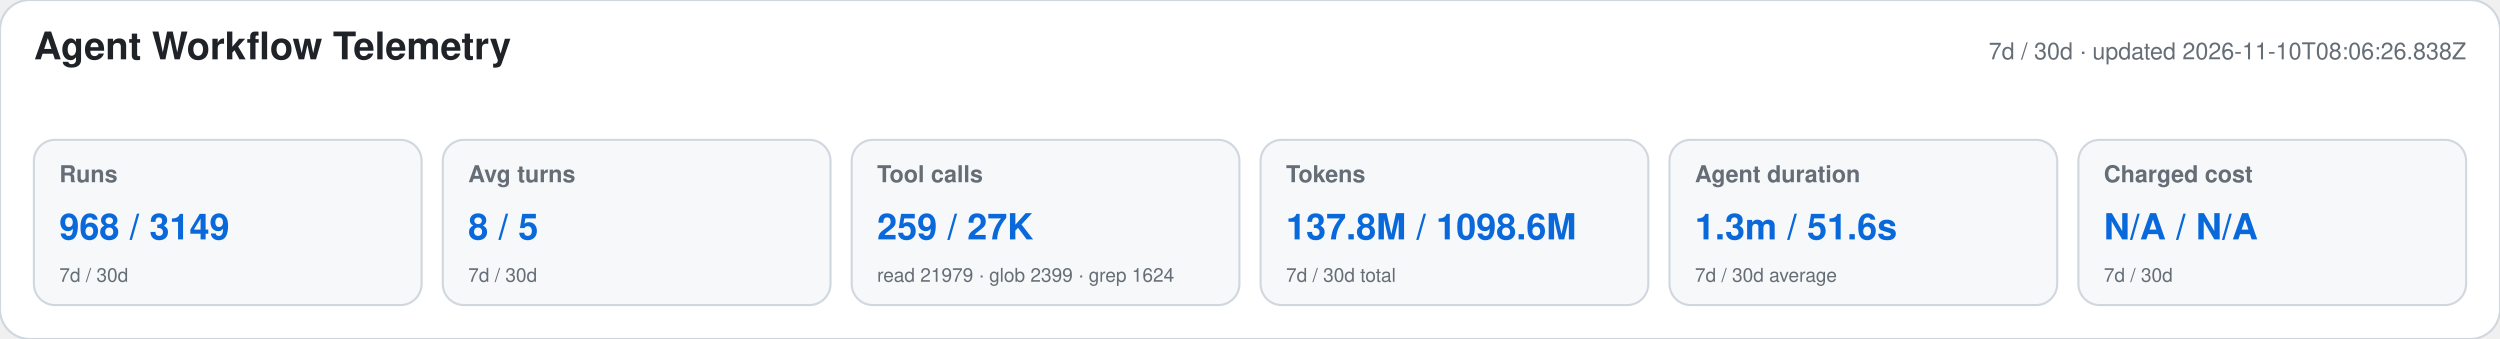
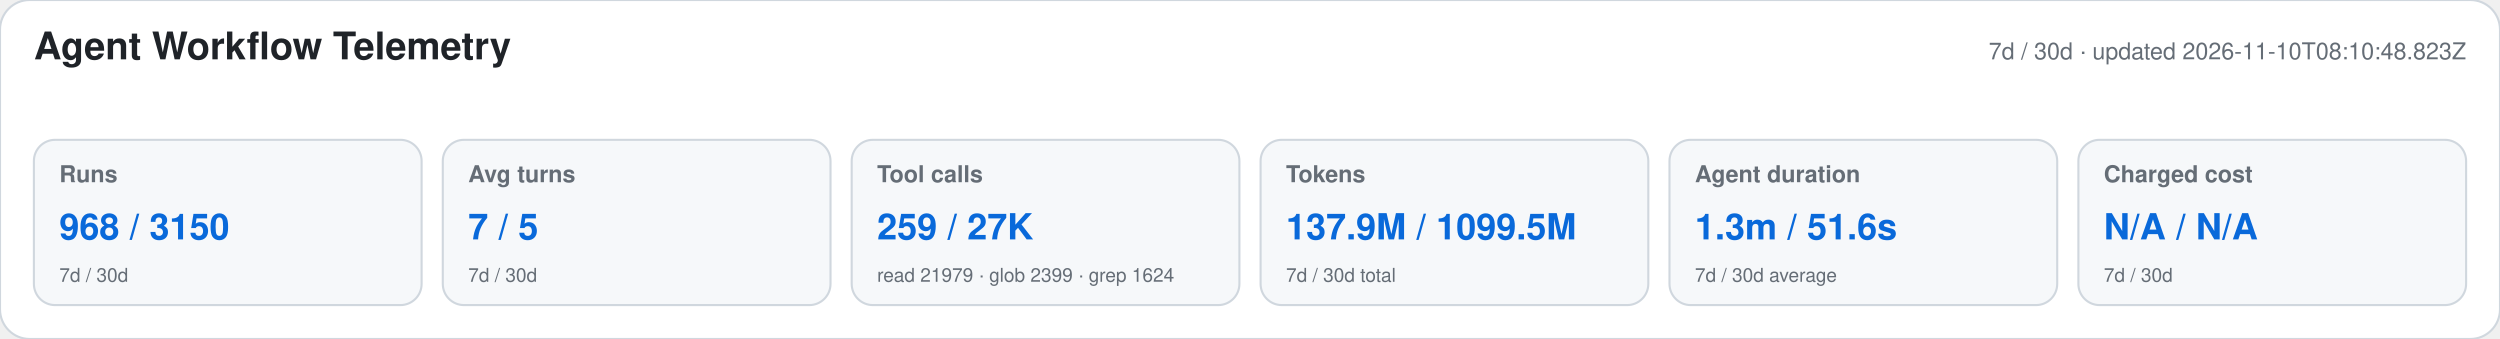
<svg xmlns="http://www.w3.org/2000/svg" width="1180" height="160" viewBox="0 0 1180 160" role="img" aria-labelledby="title desc">
  <style>text{font-family:-apple-system,BlinkMacSystemFont,"Segoe UI",Helvetica,Arial,sans-serif}.heading{font-size:18px;font-weight:650;fill:#1f2328}.meta,.label,.secondary{fill:#656d76}.meta,.label{font-size:11px}.label{font-weight:600}.primary{font-size:17px;font-weight:700;fill:#0969da}.secondary{font-size:9px}</style>
  <rect width="1180" height="160" rx="14" fill="#ffffff" stroke="#d0d7de" />
  <text x="16" y="28" class="heading">Agent Workflow Telemetry</text>
-   <text x="1164" y="28" text-anchor="end" class="meta">7d / 30d · updated 2026-11-10T08:06:26.838Z</text>
+   <text x="1164" y="28" text-anchor="end" class="meta">7d / 30d · updated 2026-11-10T08:10:48.823Z</text>
  <g>
    <rect x="16" y="66" width="183" height="78" rx="10" fill="#f6f8fa" stroke="#d0d7de" />
    <text x="28" y="86" class="label">Runs</text>
-     <text x="28" y="113" class="primary">968 / 3149</text>
+     <text x="28" y="113" class="primary">968 / 3150</text>
    <text x="28" y="133" class="secondary">7d / 30d</text>
  </g>
  <g>
    <rect x="209" y="66" width="183" height="78" rx="10" fill="#f6f8fa" stroke="#d0d7de" />
    <text x="221" y="86" class="label">Avg turns</text>
-     <text x="221" y="113" class="primary">8 / 5</text>
+     <text x="221" y="113" class="primary">7 / 5</text>
    <text x="221" y="133" class="secondary">7d / 30d</text>
  </g>
  <g>
    <rect x="402" y="66" width="183" height="78" rx="10" fill="#f6f8fa" stroke="#d0d7de" />
    <text x="414" y="86" class="label">Tool calls</text>
    <text x="414" y="113" class="primary">259 / 27K</text>
    <text x="414" y="133" class="secondary">read 21979 · glob 2399 · grep 1624</text>
  </g>
  <g>
    <rect x="595" y="66" width="183" height="78" rx="10" fill="#f6f8fa" stroke="#d0d7de" />
    <text x="607" y="86" class="label">Tokens</text>
-     <text x="607" y="113" class="primary">137.8M / 1098.6M</text>
+     <text x="607" y="113" class="primary">137.9M / 1099.5M</text>
    <text x="607" y="133" class="secondary">7d / 30d total</text>
  </g>
  <g>
    <rect x="788" y="66" width="183" height="78" rx="10" fill="#f6f8fa" stroke="#d0d7de" />
    <text x="800" y="86" class="label">Agent duration</text>
    <text x="800" y="113" class="primary">1.3m / 51.6s</text>
    <text x="800" y="133" class="secondary">7d / 30d average</text>
  </g>
  <g>
    <rect x="981" y="66" width="183" height="78" rx="10" fill="#f6f8fa" stroke="#d0d7de" />
    <text x="993" y="86" class="label">Charged cost</text>
    <text x="993" y="113" class="primary">N/A / N/A</text>
    <text x="993" y="133" class="secondary">7d / 30d</text>
  </g>
</svg>
